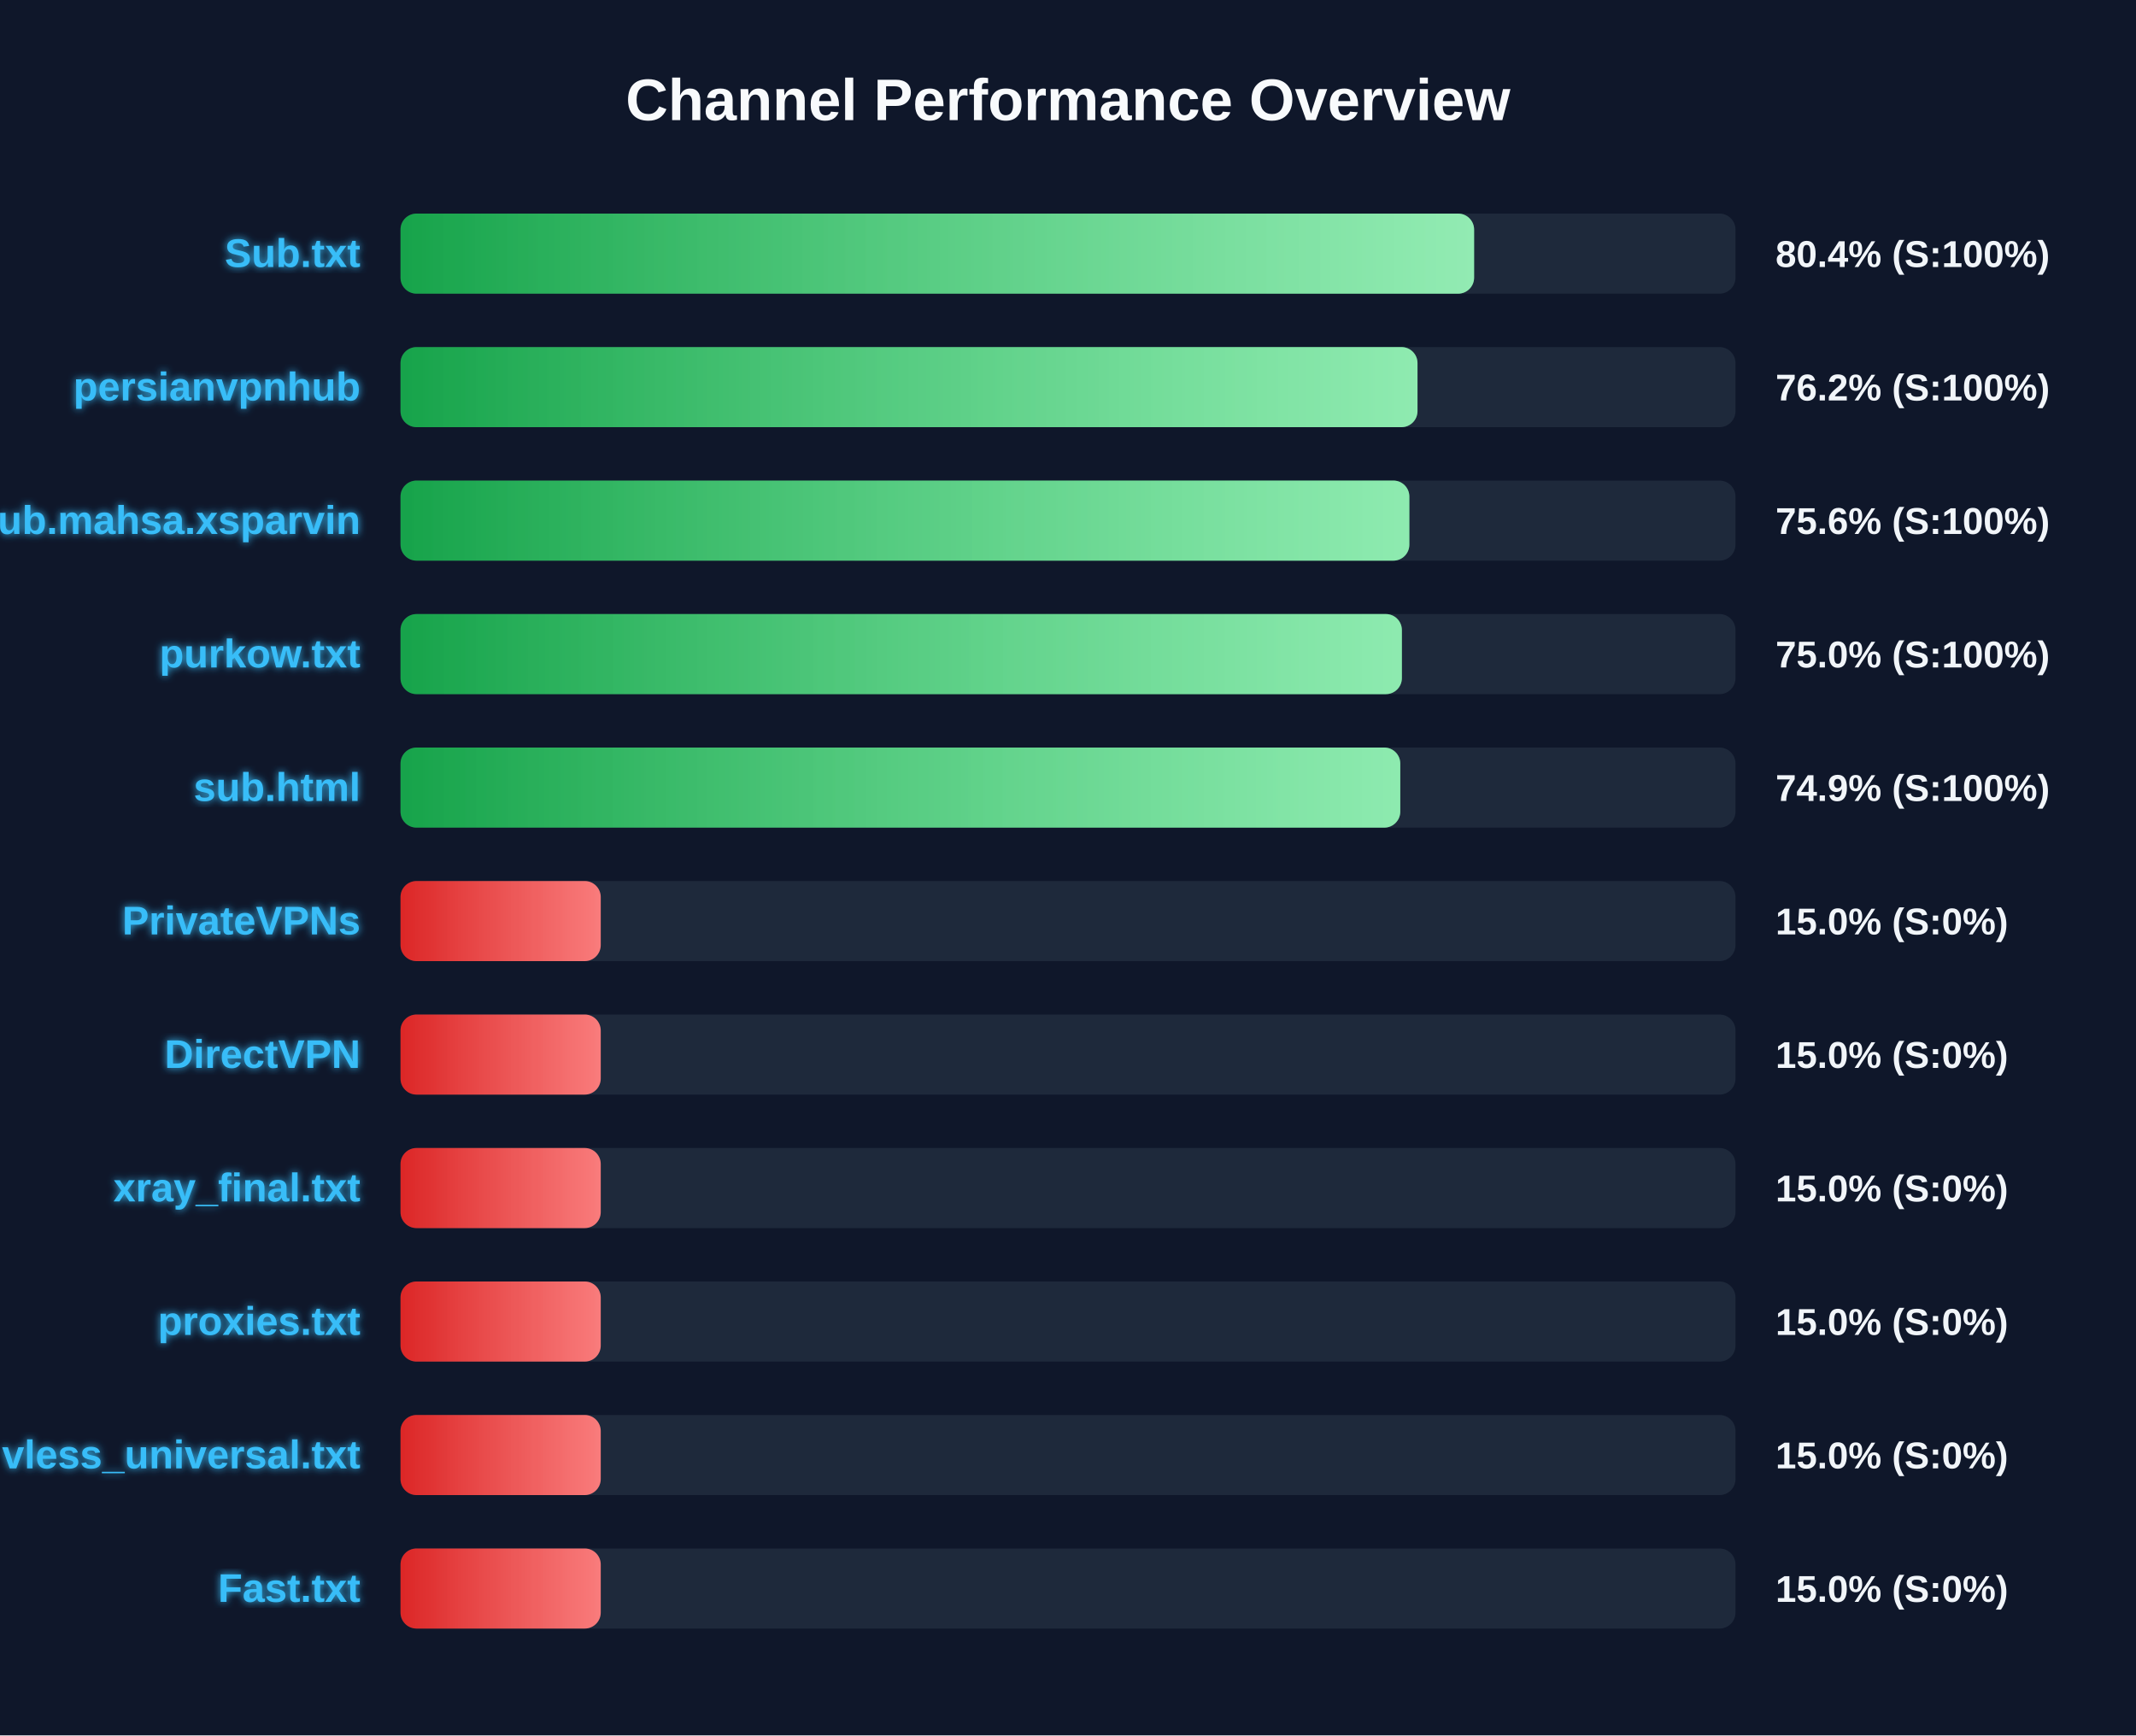
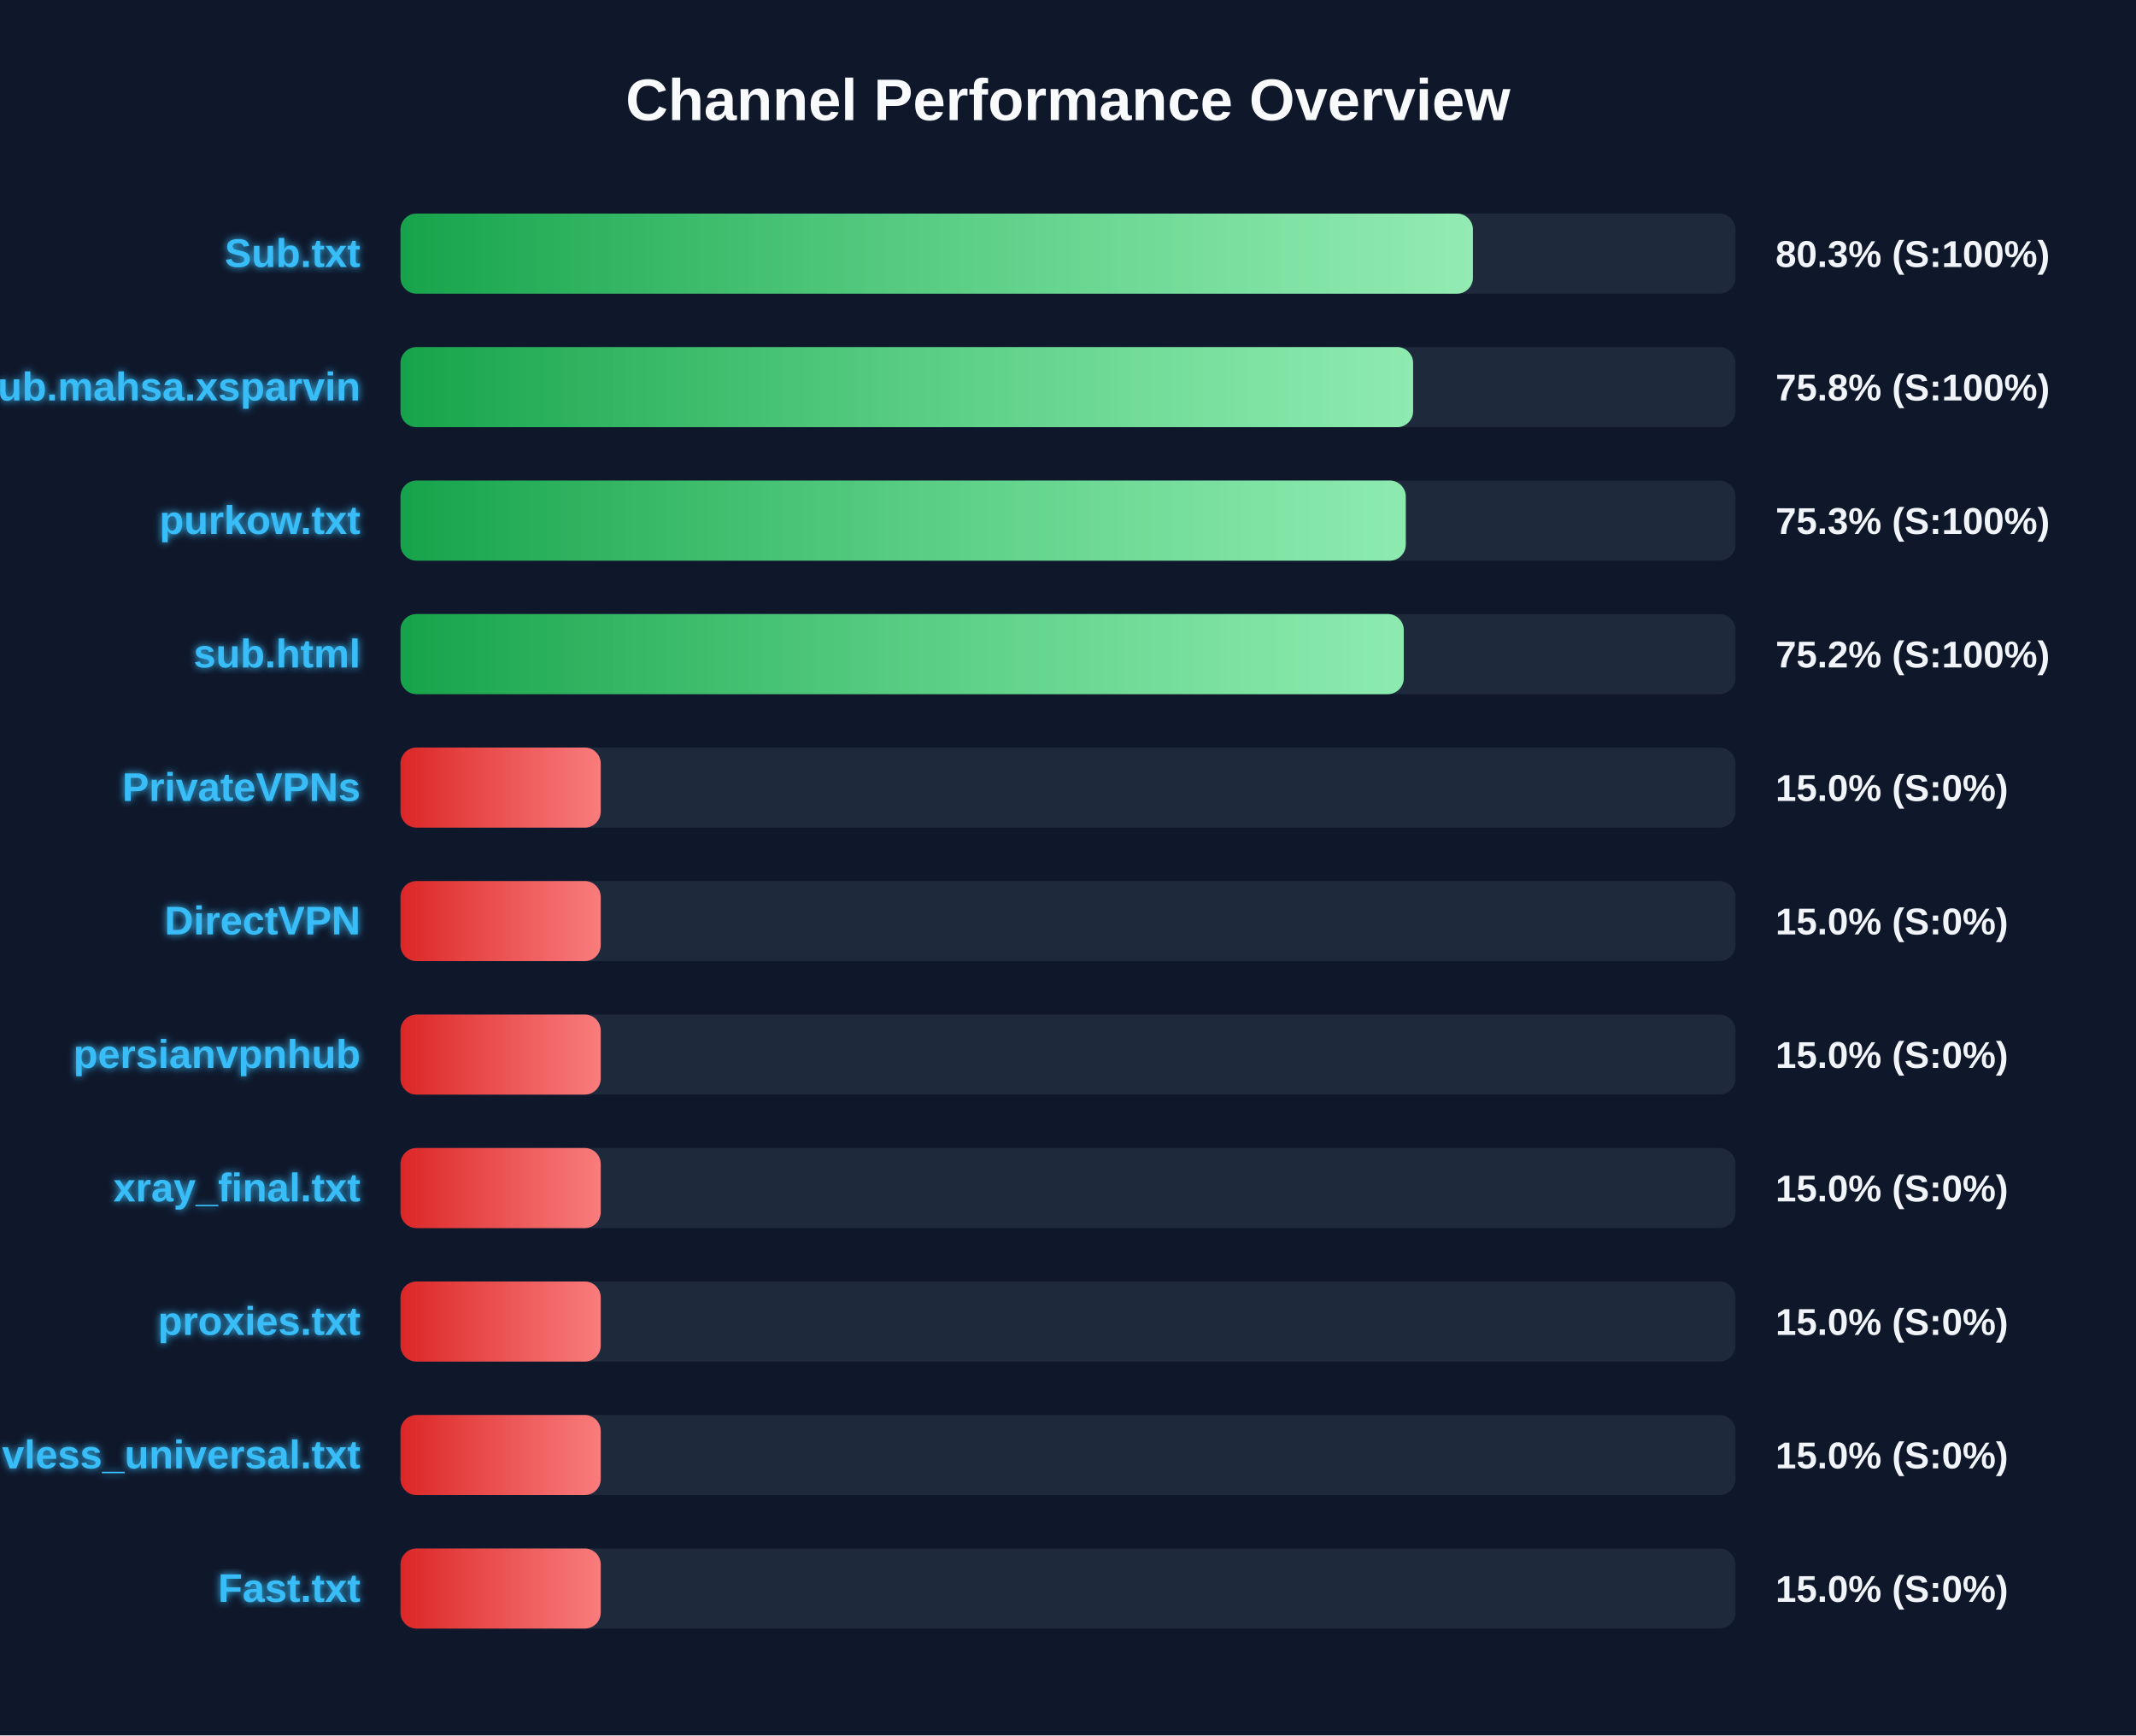
<svg xmlns="http://www.w3.org/2000/svg" width="800" height="650" version="1.1">
  <defs>
    <linearGradient id="grad-green" x1="0%" y1="0%" x2="100%" y2="0%">
      <stop offset="0%" stop-color="#16a34a" />
      <stop offset="100%" stop-color="#4ade80" />
    </linearGradient>
    <linearGradient id="grad-yellow" x1="0%" y1="0%" x2="100%" y2="0%">
      <stop offset="0%" stop-color="#ca8a04" />
      <stop offset="100%" stop-color="#fde047" />
    </linearGradient>
    <linearGradient id="grad-red" x1="0%" y1="0%" x2="100%" y2="0%">
      <stop offset="0%" stop-color="#dc2626" />
      <stop offset="100%" stop-color="#f87171" />
    </linearGradient>
    <linearGradient id="shimmer" x1="0%" y1="0%" x2="100%" y2="0%">
      <stop offset="0%" stop-color="rgba(255,255,255,0)" />
      <stop offset="50%" stop-color="rgba(255,255,255,0.4)" />
      <stop offset="100%" stop-color="rgba(255,255,255,0)" />
    </linearGradient>
    <filter id="glow" x="-20%" y="-20%" width="140%" height="140%">
      <feGaussianBlur stdDeviation="1.5" result="blur" />
      <feComposite in="SourceGraphic" in2="blur" operator="over" />
    </filter>
  </defs>
  <style>
        .bg-rect { fill: #0f172a; }
        .title { font: bold 22px 'Segoe UI', Arial, sans-serif; fill: #f8fafc; }
        .row { font: bold 15px 'Segoe UI', Arial, sans-serif; fill: #38bdf8; filter: url(#glow); }
        .score { font: bold 14px 'Segoe UI', Arial, sans-serif; fill: #f1f5f9; }
        @keyframes shimmer-anim {
            0% { transform: translateX(-100%); }
            100% { transform: translateX(200%); }
        }
        .shimmer-rect {
            animation: shimmer-anim 2.5s infinite linear;
        }
    </style>
  <rect width="100%" height="100%" class="bg-rect" />
  <text x="400" y="45" text-anchor="middle" class="title">Channel Performance Overview</text>
  <rect x="150" y="80" width="500" height="30" fill="#1e293b" rx="6" />
  <clipPath id="clip-0">
-     <rect x="150" y="80" width="402.1" height="30" rx="6" />
+     <rect x="150" y="80" width="401.65" height="30" rx="6" />
  </clipPath>
-   <rect x="150" y="80" width="402.1" height="30" fill="url(#grad-green)" rx="6" />
+   <rect x="150" y="80" width="401.65" height="30" fill="url(#grad-green)" rx="6" />
  <g clip-path="url(#clip-0)">
    <rect x="150" y="80" width="100%" height="30" fill="url(#shimmer)" class="shimmer-rect" />
  </g>
  <text x="135" y="100" text-anchor="end" class="row">Sub.txt</text>
-   <text x="665" y="100" text-anchor="start" class="score">80.4% (S:100%)</text>
+   <text x="665" y="100" text-anchor="start" class="score">80.3% (S:100%)</text>
  <rect x="150" y="130" width="500" height="30" fill="#1e293b" rx="6" />
  <clipPath id="clip-1">
-     <rect x="150" y="130" width="380.9" height="30" rx="6" />
+     <rect x="150" y="130" width="379.25" height="30" rx="6" />
  </clipPath>
-   <rect x="150" y="130" width="380.9" height="30" fill="url(#grad-green)" rx="6" />
+   <rect x="150" y="130" width="379.25" height="30" fill="url(#grad-green)" rx="6" />
  <g clip-path="url(#clip-1)">
    <rect x="150" y="130" width="100%" height="30" fill="url(#shimmer)" class="shimmer-rect" />
  </g>
-   <text x="135" y="150" text-anchor="end" class="row">persianvpnhub</text>
-   <text x="665" y="150" text-anchor="start" class="score">76.2% (S:100%)</text>
+   <text x="135" y="150" text-anchor="end" class="row">Sub.mahsa.xsparvin</text>
+   <text x="665" y="150" text-anchor="start" class="score">75.8% (S:100%)</text>
  <rect x="150" y="180" width="500" height="30" fill="#1e293b" rx="6" />
  <clipPath id="clip-2">
-     <rect x="150" y="180" width="377.85" height="30" rx="6" />
+     <rect x="150" y="180" width="376.5" height="30" rx="6" />
  </clipPath>
-   <rect x="150" y="180" width="377.85" height="30" fill="url(#grad-green)" rx="6" />
+   <rect x="150" y="180" width="376.5" height="30" fill="url(#grad-green)" rx="6" />
  <g clip-path="url(#clip-2)">
    <rect x="150" y="180" width="100%" height="30" fill="url(#shimmer)" class="shimmer-rect" />
  </g>
-   <text x="135" y="200" text-anchor="end" class="row">Sub.mahsa.xsparvin</text>
-   <text x="665" y="200" text-anchor="start" class="score">75.6% (S:100%)</text>
+   <text x="135" y="200" text-anchor="end" class="row">purkow.txt</text>
+   <text x="665" y="200" text-anchor="start" class="score">75.3% (S:100%)</text>
  <rect x="150" y="230" width="500" height="30" fill="#1e293b" rx="6" />
  <clipPath id="clip-3">
-     <rect x="150" y="230" width="375.05" height="30" rx="6" />
+     <rect x="150" y="230" width="375.75" height="30" rx="6" />
  </clipPath>
-   <rect x="150" y="230" width="375.05" height="30" fill="url(#grad-green)" rx="6" />
+   <rect x="150" y="230" width="375.75" height="30" fill="url(#grad-green)" rx="6" />
  <g clip-path="url(#clip-3)">
    <rect x="150" y="230" width="100%" height="30" fill="url(#shimmer)" class="shimmer-rect" />
  </g>
-   <text x="135" y="250" text-anchor="end" class="row">purkow.txt</text>
-   <text x="665" y="250" text-anchor="start" class="score">75.0% (S:100%)</text>
+   <text x="135" y="250" text-anchor="end" class="row">sub.html</text>
+   <text x="665" y="250" text-anchor="start" class="score">75.2% (S:100%)</text>
  <rect x="150" y="280" width="500" height="30" fill="#1e293b" rx="6" />
  <clipPath id="clip-4">
-     <rect x="150" y="280" width="374.45" height="30" rx="6" />
+     <rect x="150" y="280" width="75.0" height="30" rx="6" />
  </clipPath>
-   <rect x="150" y="280" width="374.45" height="30" fill="url(#grad-green)" rx="6" />
+   <rect x="150" y="280" width="75.0" height="30" fill="url(#grad-red)" rx="6" />
  <g clip-path="url(#clip-4)">
    <rect x="150" y="280" width="100%" height="30" fill="url(#shimmer)" class="shimmer-rect" />
  </g>
-   <text x="135" y="300" text-anchor="end" class="row">sub.html</text>
-   <text x="665" y="300" text-anchor="start" class="score">74.9% (S:100%)</text>
+   <text x="135" y="300" text-anchor="end" class="row">PrivateVPNs</text>
+   <text x="665" y="300" text-anchor="start" class="score">15.0% (S:0%)</text>
  <rect x="150" y="330" width="500" height="30" fill="#1e293b" rx="6" />
  <clipPath id="clip-5">
    <rect x="150" y="330" width="75.0" height="30" rx="6" />
  </clipPath>
  <rect x="150" y="330" width="75.0" height="30" fill="url(#grad-red)" rx="6" />
  <g clip-path="url(#clip-5)">
    <rect x="150" y="330" width="100%" height="30" fill="url(#shimmer)" class="shimmer-rect" />
  </g>
-   <text x="135" y="350" text-anchor="end" class="row">PrivateVPNs</text>
+   <text x="135" y="350" text-anchor="end" class="row">DirectVPN</text>
  <text x="665" y="350" text-anchor="start" class="score">15.0% (S:0%)</text>
  <rect x="150" y="380" width="500" height="30" fill="#1e293b" rx="6" />
  <clipPath id="clip-6">
    <rect x="150" y="380" width="75.0" height="30" rx="6" />
  </clipPath>
  <rect x="150" y="380" width="75.0" height="30" fill="url(#grad-red)" rx="6" />
  <g clip-path="url(#clip-6)">
    <rect x="150" y="380" width="100%" height="30" fill="url(#shimmer)" class="shimmer-rect" />
  </g>
-   <text x="135" y="400" text-anchor="end" class="row">DirectVPN</text>
+   <text x="135" y="400" text-anchor="end" class="row">persianvpnhub</text>
  <text x="665" y="400" text-anchor="start" class="score">15.0% (S:0%)</text>
  <rect x="150" y="430" width="500" height="30" fill="#1e293b" rx="6" />
  <clipPath id="clip-7">
    <rect x="150" y="430" width="75.0" height="30" rx="6" />
  </clipPath>
  <rect x="150" y="430" width="75.0" height="30" fill="url(#grad-red)" rx="6" />
  <g clip-path="url(#clip-7)">
    <rect x="150" y="430" width="100%" height="30" fill="url(#shimmer)" class="shimmer-rect" />
  </g>
  <text x="135" y="450" text-anchor="end" class="row">xray_final.txt</text>
  <text x="665" y="450" text-anchor="start" class="score">15.0% (S:0%)</text>
  <rect x="150" y="480" width="500" height="30" fill="#1e293b" rx="6" />
  <clipPath id="clip-8">
    <rect x="150" y="480" width="75.0" height="30" rx="6" />
  </clipPath>
  <rect x="150" y="480" width="75.0" height="30" fill="url(#grad-red)" rx="6" />
  <g clip-path="url(#clip-8)">
    <rect x="150" y="480" width="100%" height="30" fill="url(#shimmer)" class="shimmer-rect" />
  </g>
  <text x="135" y="500" text-anchor="end" class="row">proxies.txt</text>
  <text x="665" y="500" text-anchor="start" class="score">15.0% (S:0%)</text>
  <rect x="150" y="530" width="500" height="30" fill="#1e293b" rx="6" />
  <clipPath id="clip-9">
    <rect x="150" y="530" width="75.0" height="30" rx="6" />
  </clipPath>
  <rect x="150" y="530" width="75.0" height="30" fill="url(#grad-red)" rx="6" />
  <g clip-path="url(#clip-9)">
    <rect x="150" y="530" width="100%" height="30" fill="url(#shimmer)" class="shimmer-rect" />
  </g>
  <text x="135" y="550" text-anchor="end" class="row">vless_universal.txt</text>
  <text x="665" y="550" text-anchor="start" class="score">15.0% (S:0%)</text>
  <rect x="150" y="580" width="500" height="30" fill="#1e293b" rx="6" />
  <clipPath id="clip-10">
    <rect x="150" y="580" width="75.0" height="30" rx="6" />
  </clipPath>
  <rect x="150" y="580" width="75.0" height="30" fill="url(#grad-red)" rx="6" />
  <g clip-path="url(#clip-10)">
    <rect x="150" y="580" width="100%" height="30" fill="url(#shimmer)" class="shimmer-rect" />
  </g>
  <text x="135" y="600" text-anchor="end" class="row">Fast.txt</text>
  <text x="665" y="600" text-anchor="start" class="score">15.0% (S:0%)</text>
</svg>
